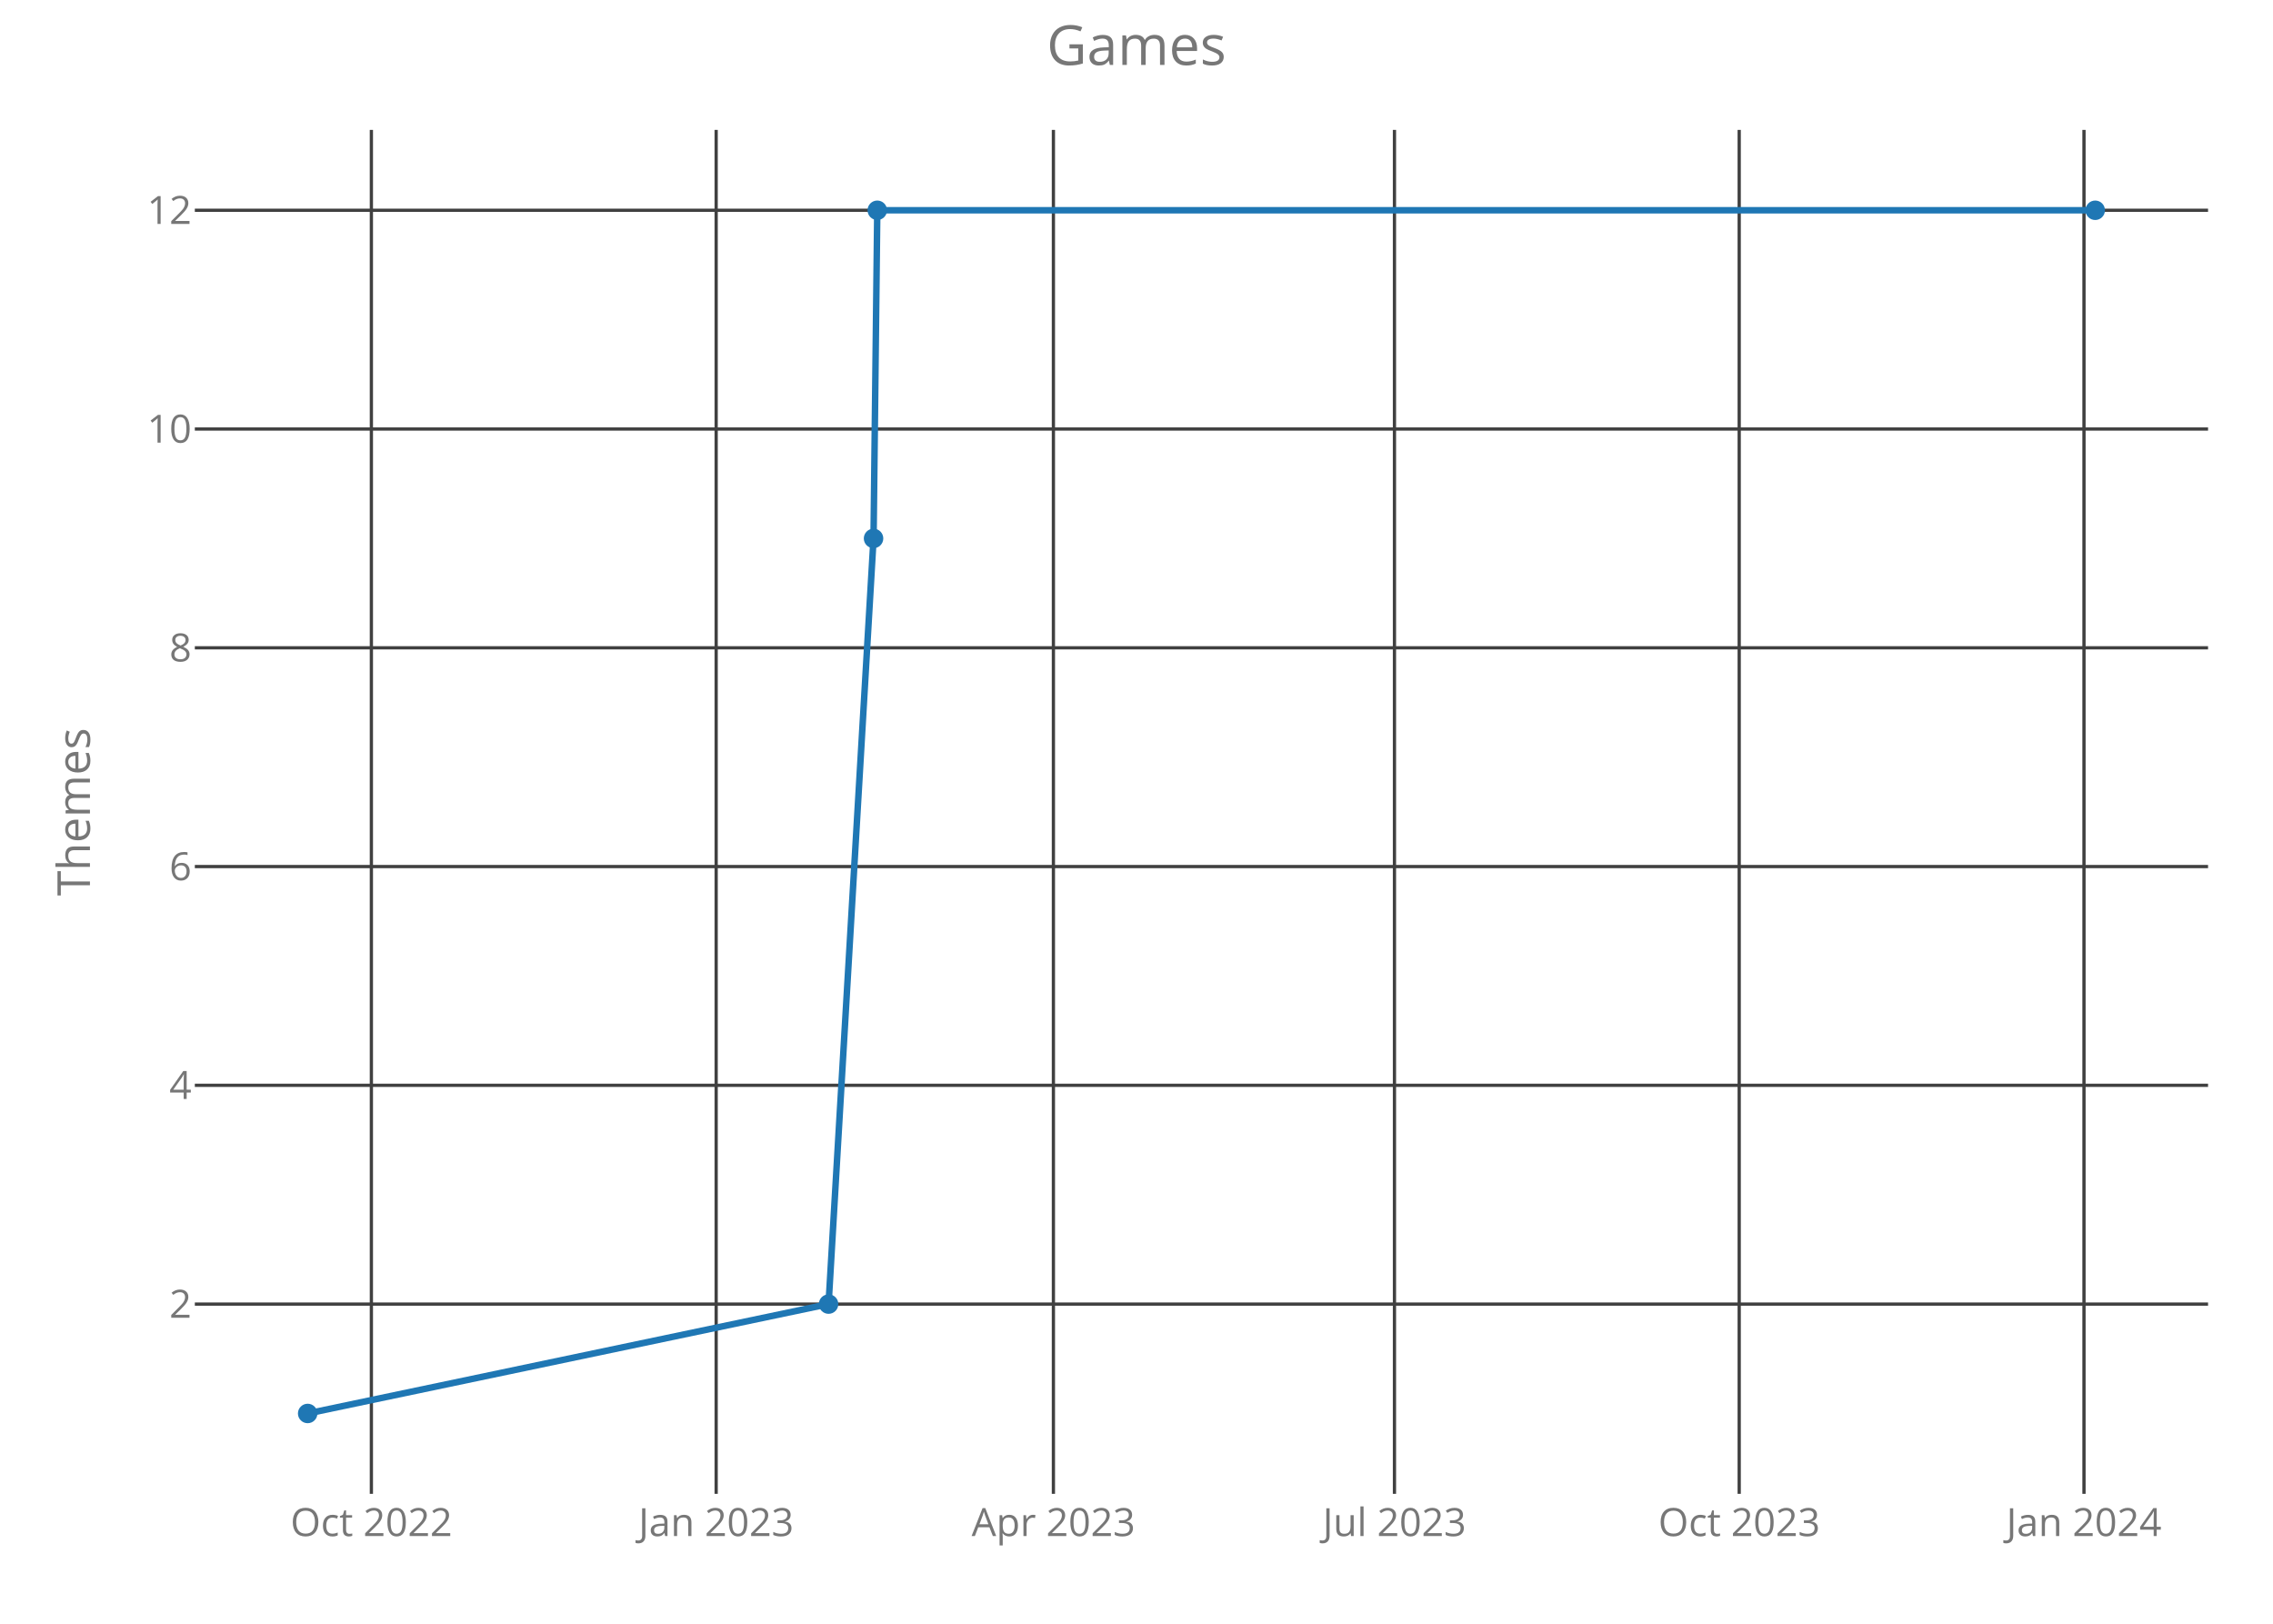
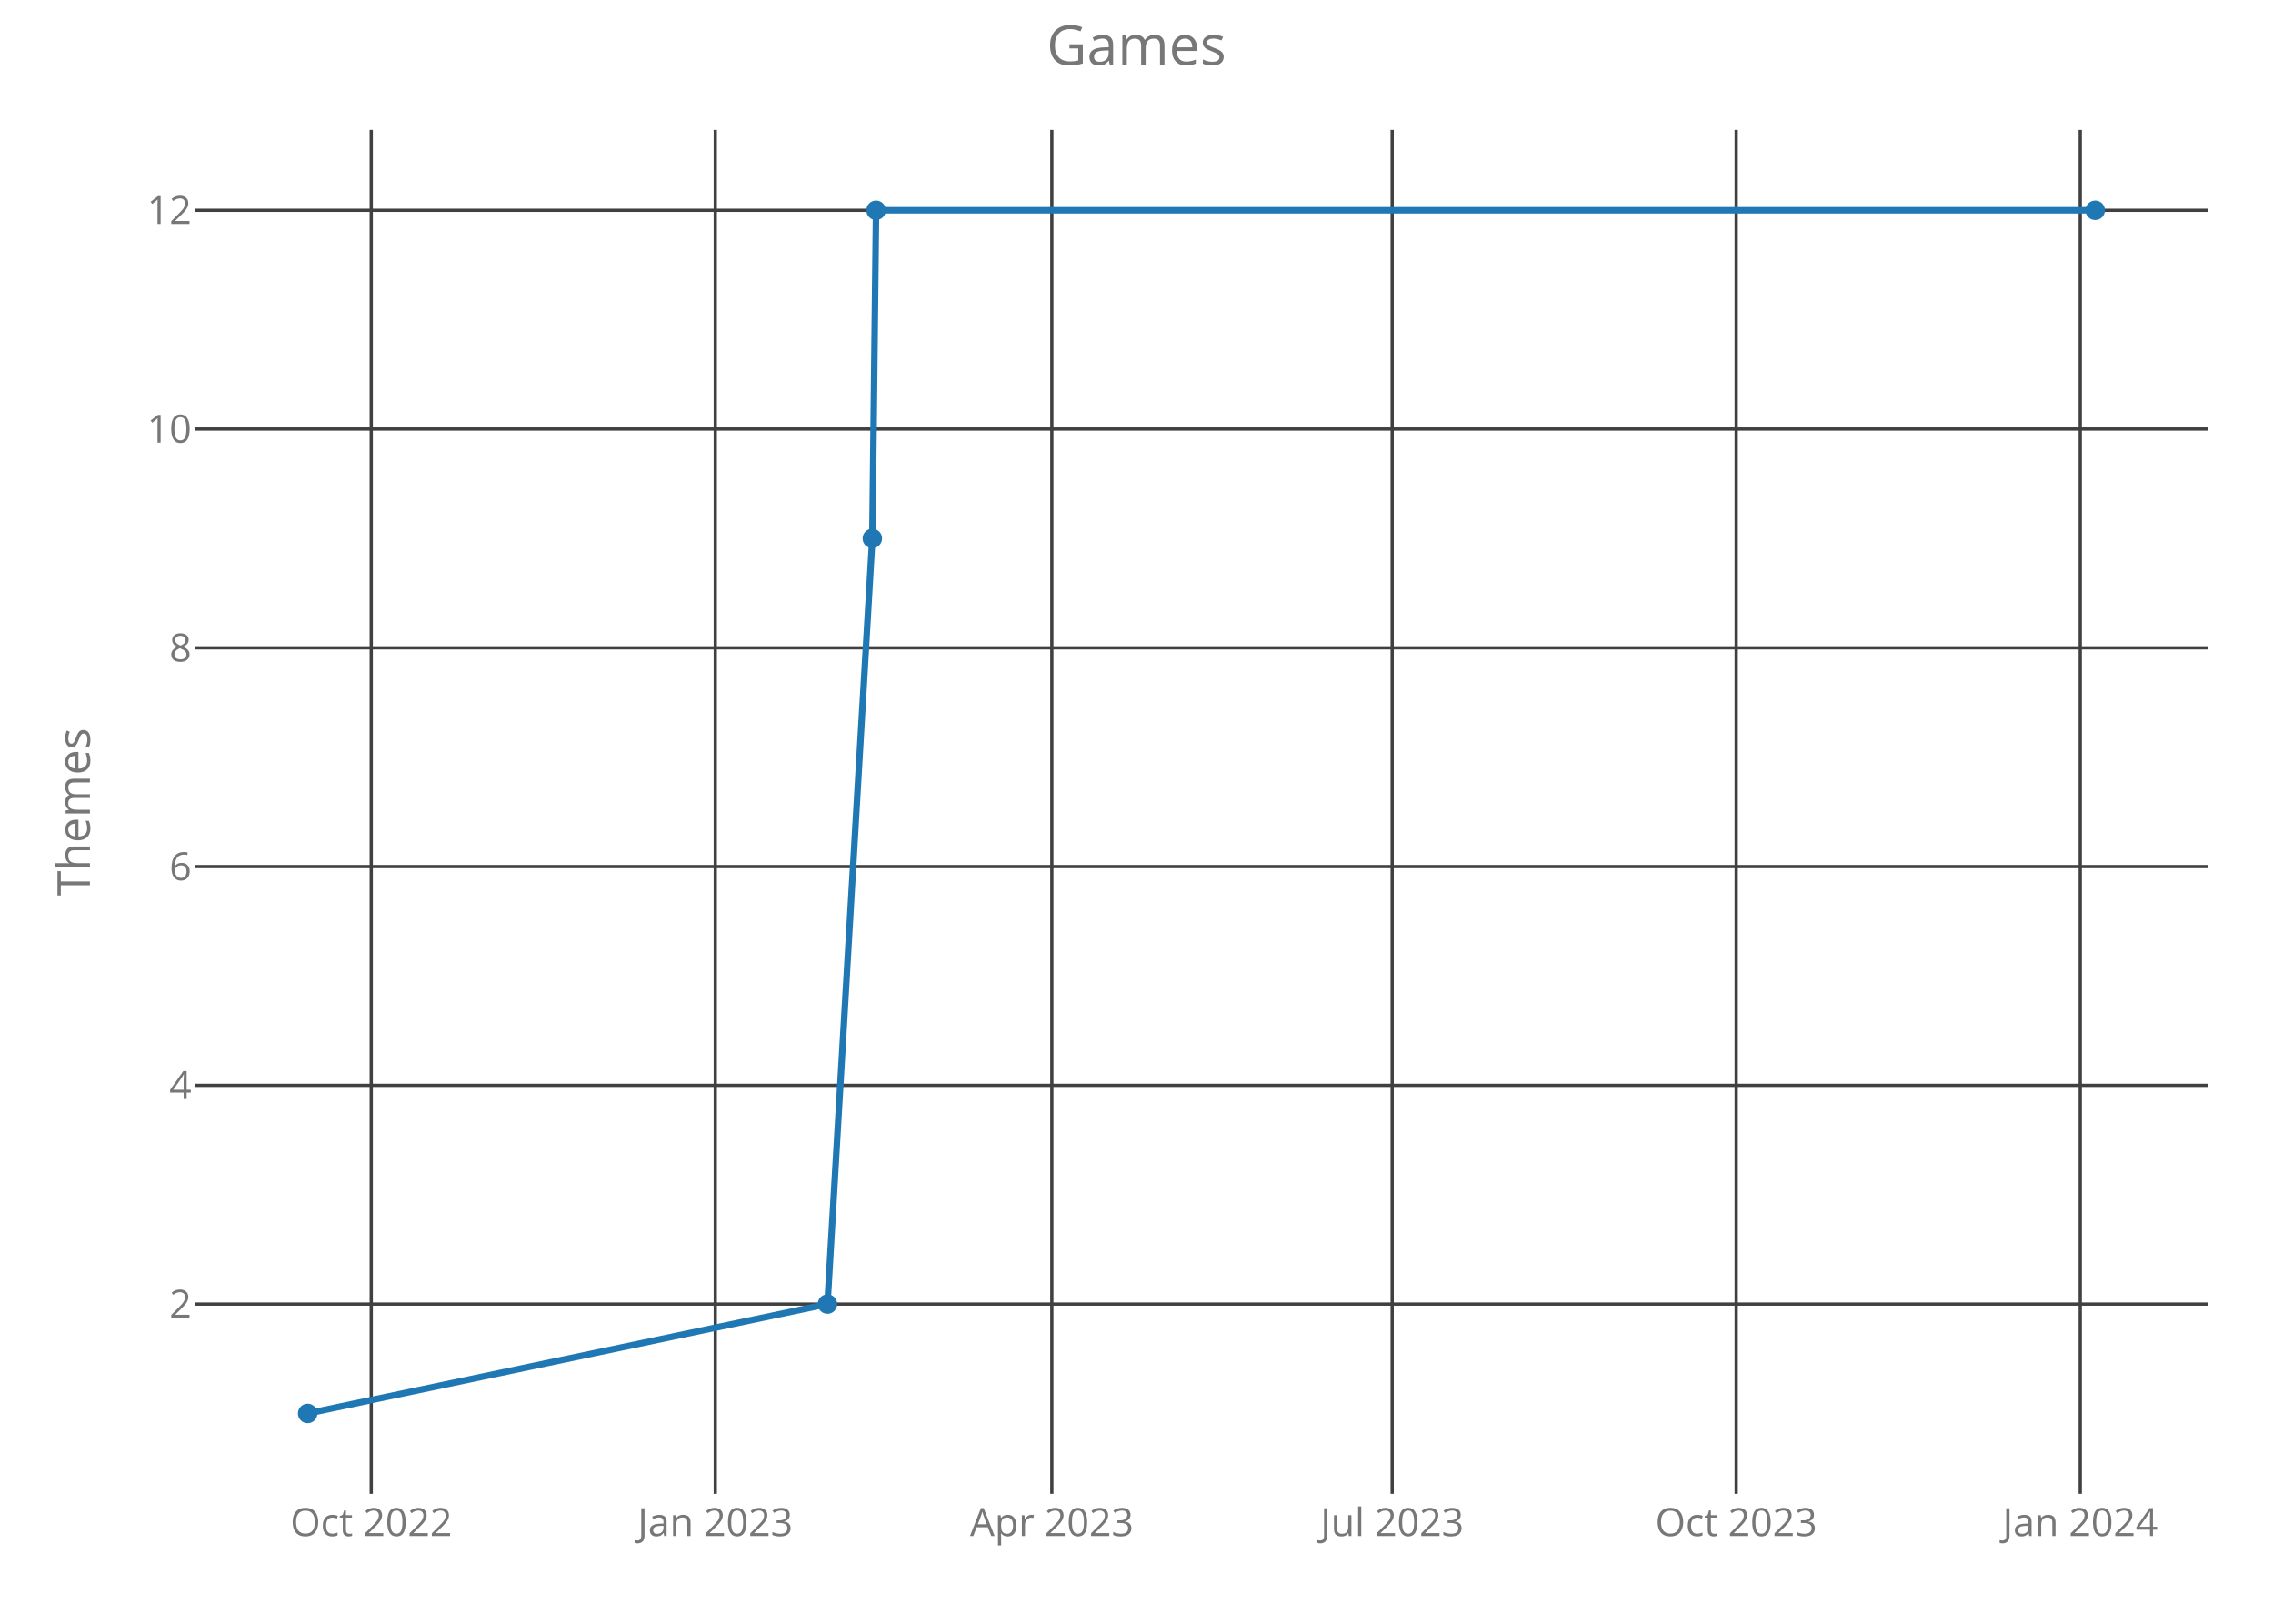
<svg xmlns="http://www.w3.org/2000/svg" class="main-svg" width="700" height="500" style="" viewBox="0 0 700 500">
  <rect x="0" y="0" width="700" height="500" style="fill: rgb(0, 0, 0); fill-opacity: 0;" />
-   <defs id="defs-93140b">
+   <defs id="defs-7fdae0">
    <g class="clips">
-       <clipPath id="clip93140bxyplot" class="plotclip">
+       <clipPath id="clip7fdae0xyplot" class="plotclip">
        <rect width="620" height="420" />
      </clipPath>
-       <clipPath class="axesclip" id="clip93140bx">
+       <clipPath class="axesclip" id="clip7fdae0x">
        <rect x="60" y="0" width="620" height="500" />
      </clipPath>
-       <clipPath class="axesclip" id="clip93140by">
+       <clipPath class="axesclip" id="clip7fdae0y">
        <rect x="0" y="40" width="700" height="420" />
      </clipPath>
-       <clipPath class="axesclip" id="clip93140bxy">
+       <clipPath class="axesclip" id="clip7fdae0xy">
        <rect x="60" y="40" width="620" height="420" />
      </clipPath>
    </g>
    <g class="gradients" />
  </defs>
  <g class="bglayer">
    <rect class="bg" x="60" y="40" width="620" height="420" style="fill: rgb(0, 0, 0); fill-opacity: 0; stroke-width: 0;" />
  </g>
  <g class="layer-below">
    <g class="imagelayer" />
    <g class="shapelayer" />
  </g>
  <g class="cartesianlayer">
    <g class="subplot xy">
      <g class="layer-subplot">
        <g class="shapelayer" />
        <g class="imagelayer" />
      </g>
      <g class="gridlayer">
        <g class="x">
-           <path class="xgrid crisp" transform="translate(114.37,0)" d="M0,40v420" style="stroke: rgb(64, 64, 64); stroke-opacity: 1; stroke-width: 1px;" />
-           <path class="xgrid crisp" transform="translate(220.55,0)" d="M0,40v420" style="stroke: rgb(64, 64, 64); stroke-opacity: 1; stroke-width: 1px;" />
-           <path class="xgrid crisp" transform="translate(324.41,0)" d="M0,40v420" style="stroke: rgb(64, 64, 64); stroke-opacity: 1; stroke-width: 1px;" />
-           <path class="xgrid crisp" transform="translate(429.44,0)" d="M0,40v420" style="stroke: rgb(64, 64, 64); stroke-opacity: 1; stroke-width: 1px;" />
-           <path class="xgrid crisp" transform="translate(535.61,0)" d="M0,40v420" style="stroke: rgb(64, 64, 64); stroke-opacity: 1; stroke-width: 1px;" />
-           <path class="xgrid crisp" transform="translate(641.79,0)" d="M0,40v420" style="stroke: rgb(64, 64, 64); stroke-opacity: 1; stroke-width: 1px;" />
+           <path class="xgrid crisp" transform="translate(114.33,0)" d="M0,40v420" style="stroke: rgb(64, 64, 64); stroke-opacity: 1; stroke-width: 1px;" />
+           <path class="xgrid crisp" transform="translate(220.28,0)" d="M0,40v420" style="stroke: rgb(64, 64, 64); stroke-opacity: 1; stroke-width: 1px;" />
+           <path class="xgrid crisp" transform="translate(323.93,0)" d="M0,40v420" style="stroke: rgb(64, 64, 64); stroke-opacity: 1; stroke-width: 1px;" />
+           <path class="xgrid crisp" transform="translate(428.74,0)" d="M0,40v420" style="stroke: rgb(64, 64, 64); stroke-opacity: 1; stroke-width: 1px;" />
+           <path class="xgrid crisp" transform="translate(534.69,0)" d="M0,40v420" style="stroke: rgb(64, 64, 64); stroke-opacity: 1; stroke-width: 1px;" />
+           <path class="xgrid crisp" transform="translate(640.64,0)" d="M0,40v420" style="stroke: rgb(64, 64, 64); stroke-opacity: 1; stroke-width: 1px;" />
        </g>
        <g class="y">
          <path class="ygrid crisp" transform="translate(0,401.57)" d="M60,0h620" style="stroke: rgb(64, 64, 64); stroke-opacity: 1; stroke-width: 1px;" />
          <path class="ygrid crisp" transform="translate(0,334.2)" d="M60,0h620" style="stroke: rgb(64, 64, 64); stroke-opacity: 1; stroke-width: 1px;" />
          <path class="ygrid crisp" transform="translate(0,266.84)" d="M60,0h620" style="stroke: rgb(64, 64, 64); stroke-opacity: 1; stroke-width: 1px;" />
          <path class="ygrid crisp" transform="translate(0,199.48)" d="M60,0h620" style="stroke: rgb(64, 64, 64); stroke-opacity: 1; stroke-width: 1px;" />
          <path class="ygrid crisp" transform="translate(0,132.11)" d="M60,0h620" style="stroke: rgb(64, 64, 64); stroke-opacity: 1; stroke-width: 1px;" />
          <path class="ygrid crisp" transform="translate(0,64.75)" d="M60,0h620" style="stroke: rgb(64, 64, 64); stroke-opacity: 1; stroke-width: 1px;" />
        </g>
      </g>
      <g class="zerolinelayer" />
      <path class="xlines-below crisp" d="M0,0" style="fill: none;" />
      <path class="ylines-below crisp" d="M0,0" style="fill: none;" />
      <g class="overlines-below" />
      <g class="xaxislayer-below">
        <g class="xtick">
-           <text text-anchor="middle" x="0" y="473" transform="translate(114.37,0)" style="font-family: 'Open Sans'; font-size: 12px; fill: rgb(119, 119, 119); fill-opacity: 1; white-space: pre;">Oct 2022</text>
+           <text text-anchor="middle" x="0" y="473" transform="translate(114.33,0)" style="font-family: 'Open Sans'; font-size: 12px; fill: rgb(119, 119, 119); fill-opacity: 1; white-space: pre;">Oct 2022</text>
        </g>
        <g class="xtick">
-           <text text-anchor="middle" x="0" y="473" transform="translate(220.55,0)" style="font-family: 'Open Sans'; font-size: 12px; fill: rgb(119, 119, 119); fill-opacity: 1; white-space: pre;">Jan 2023</text>
+           <text text-anchor="middle" x="0" y="473" transform="translate(220.28,0)" style="font-family: 'Open Sans'; font-size: 12px; fill: rgb(119, 119, 119); fill-opacity: 1; white-space: pre;">Jan 2023</text>
        </g>
        <g class="xtick">
-           <text text-anchor="middle" x="0" y="473" transform="translate(324.41,0)" style="font-family: 'Open Sans'; font-size: 12px; fill: rgb(119, 119, 119); fill-opacity: 1; white-space: pre;">Apr 2023</text>
+           <text text-anchor="middle" x="0" y="473" transform="translate(323.93,0)" style="font-family: 'Open Sans'; font-size: 12px; fill: rgb(119, 119, 119); fill-opacity: 1; white-space: pre;">Apr 2023</text>
        </g>
        <g class="xtick">
-           <text text-anchor="middle" x="0" y="473" transform="translate(429.44,0)" style="font-family: 'Open Sans'; font-size: 12px; fill: rgb(119, 119, 119); fill-opacity: 1; white-space: pre;">Jul 2023</text>
+           <text text-anchor="middle" x="0" y="473" transform="translate(428.74,0)" style="font-family: 'Open Sans'; font-size: 12px; fill: rgb(119, 119, 119); fill-opacity: 1; white-space: pre;">Jul 2023</text>
        </g>
        <g class="xtick">
-           <text text-anchor="middle" x="0" y="473" transform="translate(535.61,0)" style="font-family: 'Open Sans'; font-size: 12px; fill: rgb(119, 119, 119); fill-opacity: 1; white-space: pre;">Oct 2023</text>
+           <text text-anchor="middle" x="0" y="473" transform="translate(534.69,0)" style="font-family: 'Open Sans'; font-size: 12px; fill: rgb(119, 119, 119); fill-opacity: 1; white-space: pre;">Oct 2023</text>
        </g>
        <g class="xtick">
-           <text text-anchor="middle" x="0" y="473" transform="translate(641.79,0)" style="font-family: 'Open Sans'; font-size: 12px; fill: rgb(119, 119, 119); fill-opacity: 1; white-space: pre;">Jan 2024</text>
+           <text text-anchor="middle" x="0" y="473" transform="translate(640.64,0)" style="font-family: 'Open Sans'; font-size: 12px; fill: rgb(119, 119, 119); fill-opacity: 1; white-space: pre;">Jan 2024</text>
        </g>
      </g>
      <g class="yaxislayer-below">
        <g class="ytick">
          <text text-anchor="end" x="59" y="4.2" transform="translate(0,401.57)" style="font-family: 'Open Sans'; font-size: 12px; fill: rgb(119, 119, 119); fill-opacity: 1; white-space: pre;">2</text>
        </g>
        <g class="ytick">
          <text text-anchor="end" x="59" y="4.2" transform="translate(0,334.2)" style="font-family: 'Open Sans'; font-size: 12px; fill: rgb(119, 119, 119); fill-opacity: 1; white-space: pre;">4</text>
        </g>
        <g class="ytick">
          <text text-anchor="end" x="59" y="4.2" transform="translate(0,266.84)" style="font-family: 'Open Sans'; font-size: 12px; fill: rgb(119, 119, 119); fill-opacity: 1; white-space: pre;">6</text>
        </g>
        <g class="ytick">
          <text text-anchor="end" x="59" y="4.2" transform="translate(0,199.48)" style="font-family: 'Open Sans'; font-size: 12px; fill: rgb(119, 119, 119); fill-opacity: 1; white-space: pre;">8</text>
        </g>
        <g class="ytick">
          <text text-anchor="end" x="59" y="4.2" transform="translate(0,132.11)" style="font-family: 'Open Sans'; font-size: 12px; fill: rgb(119, 119, 119); fill-opacity: 1; white-space: pre;">10</text>
        </g>
        <g class="ytick">
          <text text-anchor="end" x="59" y="4.2" transform="translate(0,64.75)" style="font-family: 'Open Sans'; font-size: 12px; fill: rgb(119, 119, 119); fill-opacity: 1; white-space: pre;">12</text>
        </g>
      </g>
      <g class="overaxes-below" />
-       <g class="plot" transform="translate(60,40)" clip-path="url('#clip93140bxyplot')">
+       <g class="plot" transform="translate(60,40)" clip-path="url('#clip7fdae0xyplot')">
        <g class="scatterlayer mlayer">
-           <g class="trace scatter tracecfb99b" style="stroke-miterlimit: 2; opacity: 1;">
+           <g class="trace scatter traceb070c3" style="stroke-miterlimit: 2; opacity: 1;">
            <g class="fills" />
            <g class="errorbars" />
            <g class="lines">
-               <path class="js-line" d="M34.75,395.25L195.17,361.57L209.02,125.8L210.17,24.75L585.25,24.75" style="vector-effect: non-scaling-stroke; fill: none; stroke: rgb(31, 119, 180); stroke-opacity: 1; stroke-width: 2px; opacity: 1;" />
+               <path class="js-line" d="M34.75,395.25L194.83,361.57L208.65,125.8L209.8,24.75L585.25,24.75" style="vector-effect: non-scaling-stroke; fill: none; stroke: rgb(31, 119, 180); stroke-opacity: 1; stroke-width: 2px; opacity: 1;" />
            </g>
            <g class="points">
              <path class="point" transform="translate(34.75,395.25)" d="M3,0A3,3 0 1,1 0,-3A3,3 0 0,1 3,0Z" style="opacity: 1; stroke-width: 0px; fill: rgb(31, 119, 180); fill-opacity: 1;" />
-               <path class="point" transform="translate(195.17,361.57)" d="M3,0A3,3 0 1,1 0,-3A3,3 0 0,1 3,0Z" style="opacity: 1; stroke-width: 0px; fill: rgb(31, 119, 180); fill-opacity: 1;" />
-               <path class="point" transform="translate(209.02,125.8)" d="M3,0A3,3 0 1,1 0,-3A3,3 0 0,1 3,0Z" style="opacity: 1; stroke-width: 0px; fill: rgb(31, 119, 180); fill-opacity: 1;" />
-               <path class="point" transform="translate(210.17,24.75)" d="M3,0A3,3 0 1,1 0,-3A3,3 0 0,1 3,0Z" style="opacity: 1; stroke-width: 0px; fill: rgb(31, 119, 180); fill-opacity: 1;" />
+               <path class="point" transform="translate(194.83,361.57)" d="M3,0A3,3 0 1,1 0,-3A3,3 0 0,1 3,0Z" style="opacity: 1; stroke-width: 0px; fill: rgb(31, 119, 180); fill-opacity: 1;" />
+               <path class="point" transform="translate(208.65,125.8)" d="M3,0A3,3 0 1,1 0,-3A3,3 0 0,1 3,0Z" style="opacity: 1; stroke-width: 0px; fill: rgb(31, 119, 180); fill-opacity: 1;" />
+               <path class="point" transform="translate(209.8,24.75)" d="M3,0A3,3 0 1,1 0,-3A3,3 0 0,1 3,0Z" style="opacity: 1; stroke-width: 0px; fill: rgb(31, 119, 180); fill-opacity: 1;" />
              <path class="point" transform="translate(585.25,24.75)" d="M3,0A3,3 0 1,1 0,-3A3,3 0 0,1 3,0Z" style="opacity: 1; stroke-width: 0px; fill: rgb(31, 119, 180); fill-opacity: 1;" />
            </g>
            <g class="text" />
          </g>
        </g>
      </g>
      <g class="overplot" />
      <path class="xlines-above" />
      <path class="ylines-above" />
      <g class="overlines-above" />
      <g class="xaxislayer-above" />
      <g class="yaxislayer-above" />
      <g class="overaxes-above" />
    </g>
  </g>
  <g class="polarlayer" />
  <g class="ternarylayer" />
  <g class="geolayer" />
  <g class="funnelarealayer" />
  <g class="pielayer" />
  <g class="treemaplayer" />
  <g class="sunburstlayer" />
  <g class="glimages" />
-   <defs id="topdefs-93140b">
+   <defs id="topdefs-7fdae0">
    <g class="clips" />
  </defs>
  <g class="layer-above">
    <g class="imagelayer" />
    <g class="shapelayer" />
  </g>
  <g class="infolayer">
    <g class="g-gtitle">
      <text class="gtitle" x="350" y="20" text-anchor="middle" dy="0em" style="font-family: 'Open Sans'; font-size: 17px; fill: rgb(119, 119, 119); opacity: 1; font-weight: normal; white-space: pre;">Games</text>
    </g>
    <g class="g-xtitle" />
    <g class="g-ytitle">
      <text class="ytitle" transform="rotate(-90,27.7,250)" x="27.7" y="250" text-anchor="middle" style="font-family: 'Open Sans'; font-size: 14px; fill: rgb(119, 119, 119); opacity: 1; font-weight: normal; white-space: pre;">Themes</text>
    </g>
  </g>
</svg>
